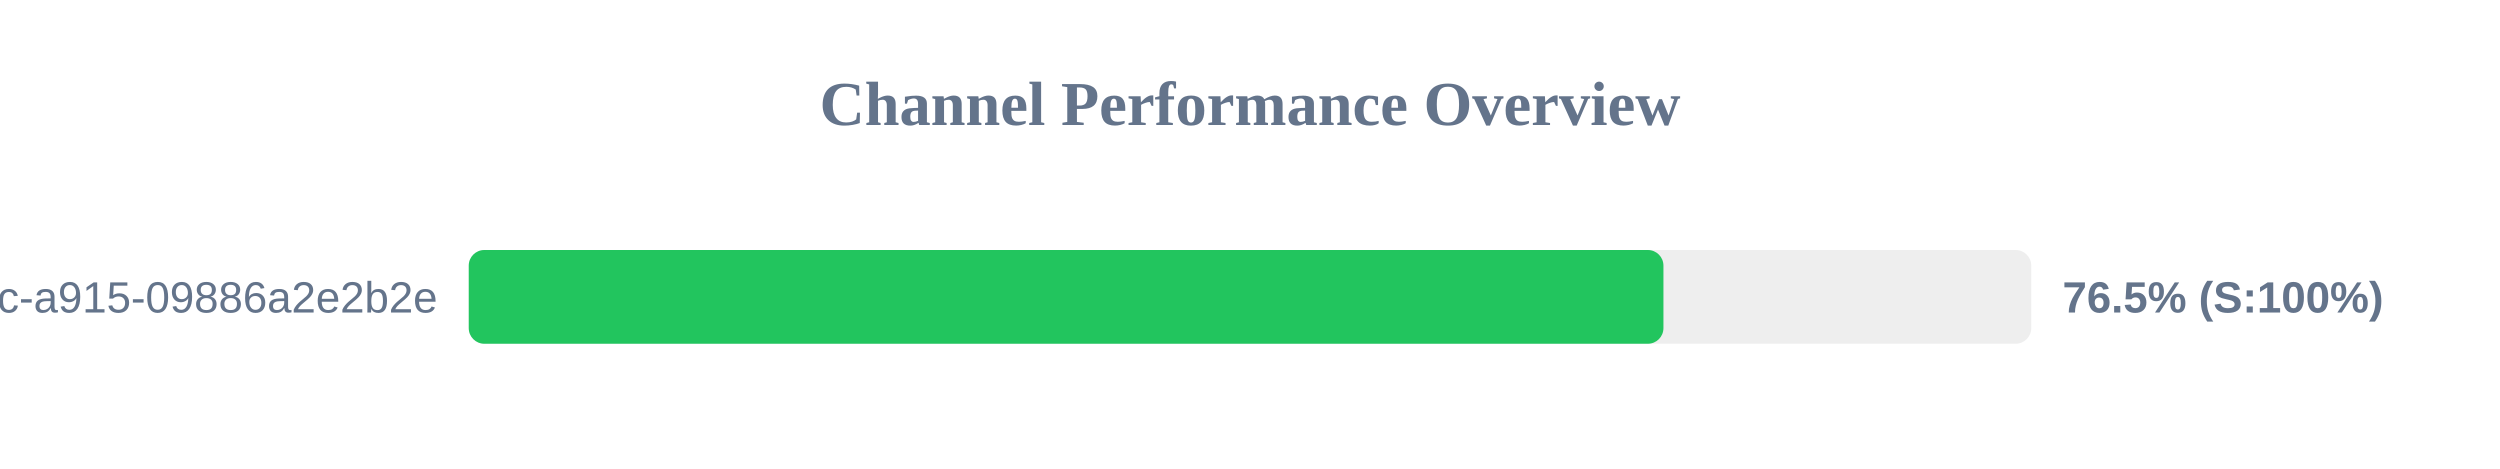
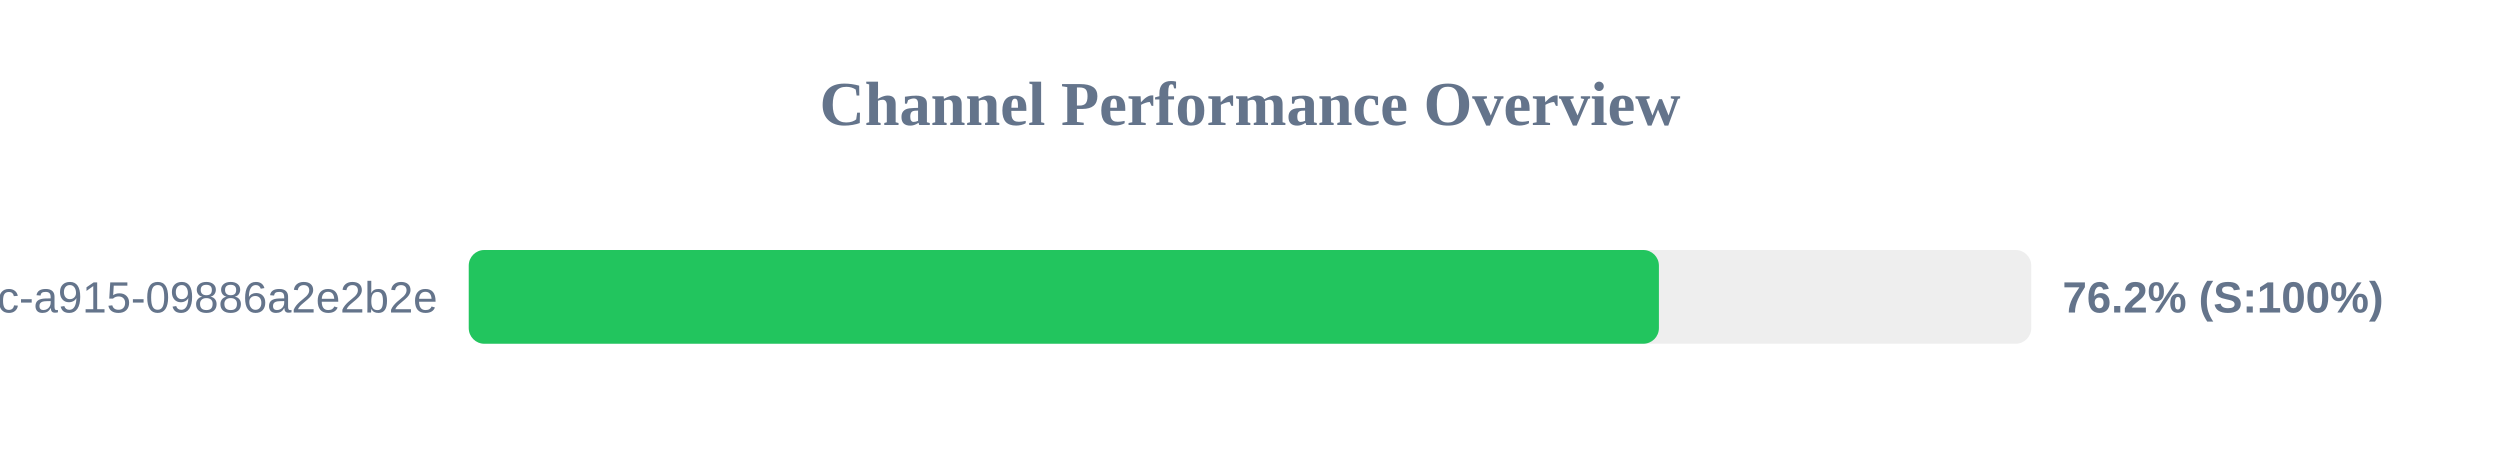
<svg xmlns="http://www.w3.org/2000/svg" width="800" height="150" version="1.1">
  <style>
        .row { font: 14px Arial; fill: #64748b; }
        .score { font: bold 14px Arial; fill: #64748b; }
    </style>
  <text x="400" y="40" text-anchor="middle" font-size="20px" font-weight="bold" fill="#64748b">Channel Performance Overview</text>
  <rect x="150" y="80" width="500" height="30" fill="#eee" rx="5" />
-   <rect x="150" y="80" width="382.3" height="30" fill="#22c55e" rx="5" />
+   <rect x="150" y="80" width="380.85" height="30" fill="#22c55e" rx="5" />
  <text x="140" y="100" text-anchor="end" class="row">?uuid=52816135-d3bc-46bc-a915-09886a2e2b2e</text>
-   <text x="660" y="100" text-anchor="start" class="score">76.5% (S:100%)</text>
+   <text x="660" y="100" text-anchor="start" class="score">76.2% (S:100%)</text>
</svg>
